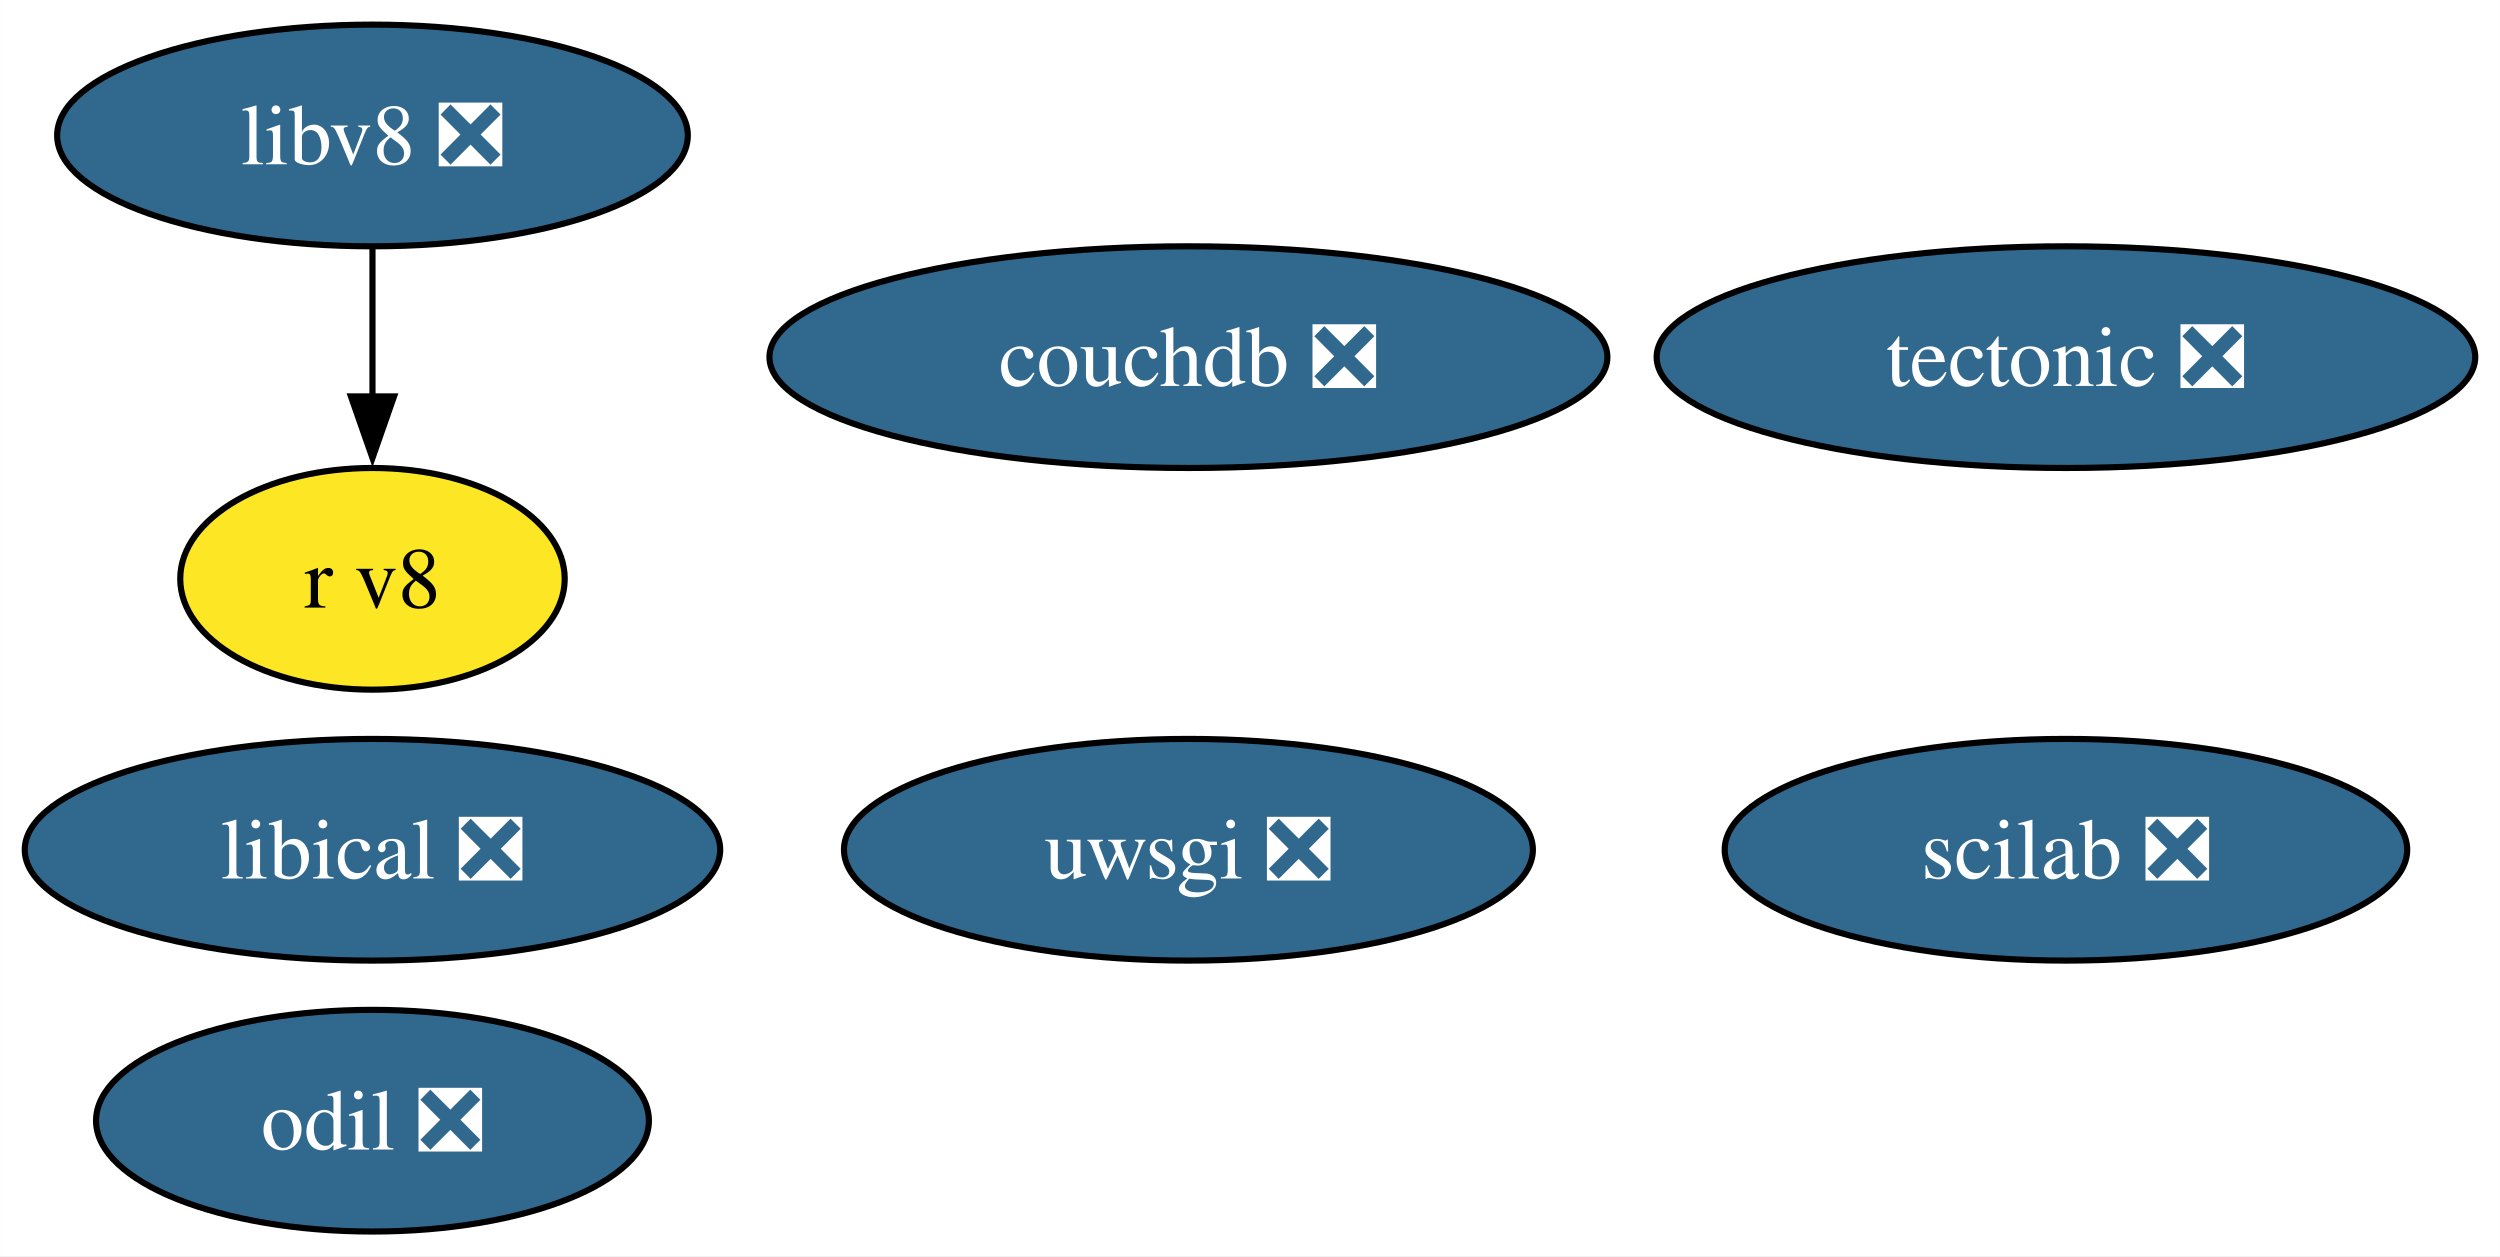
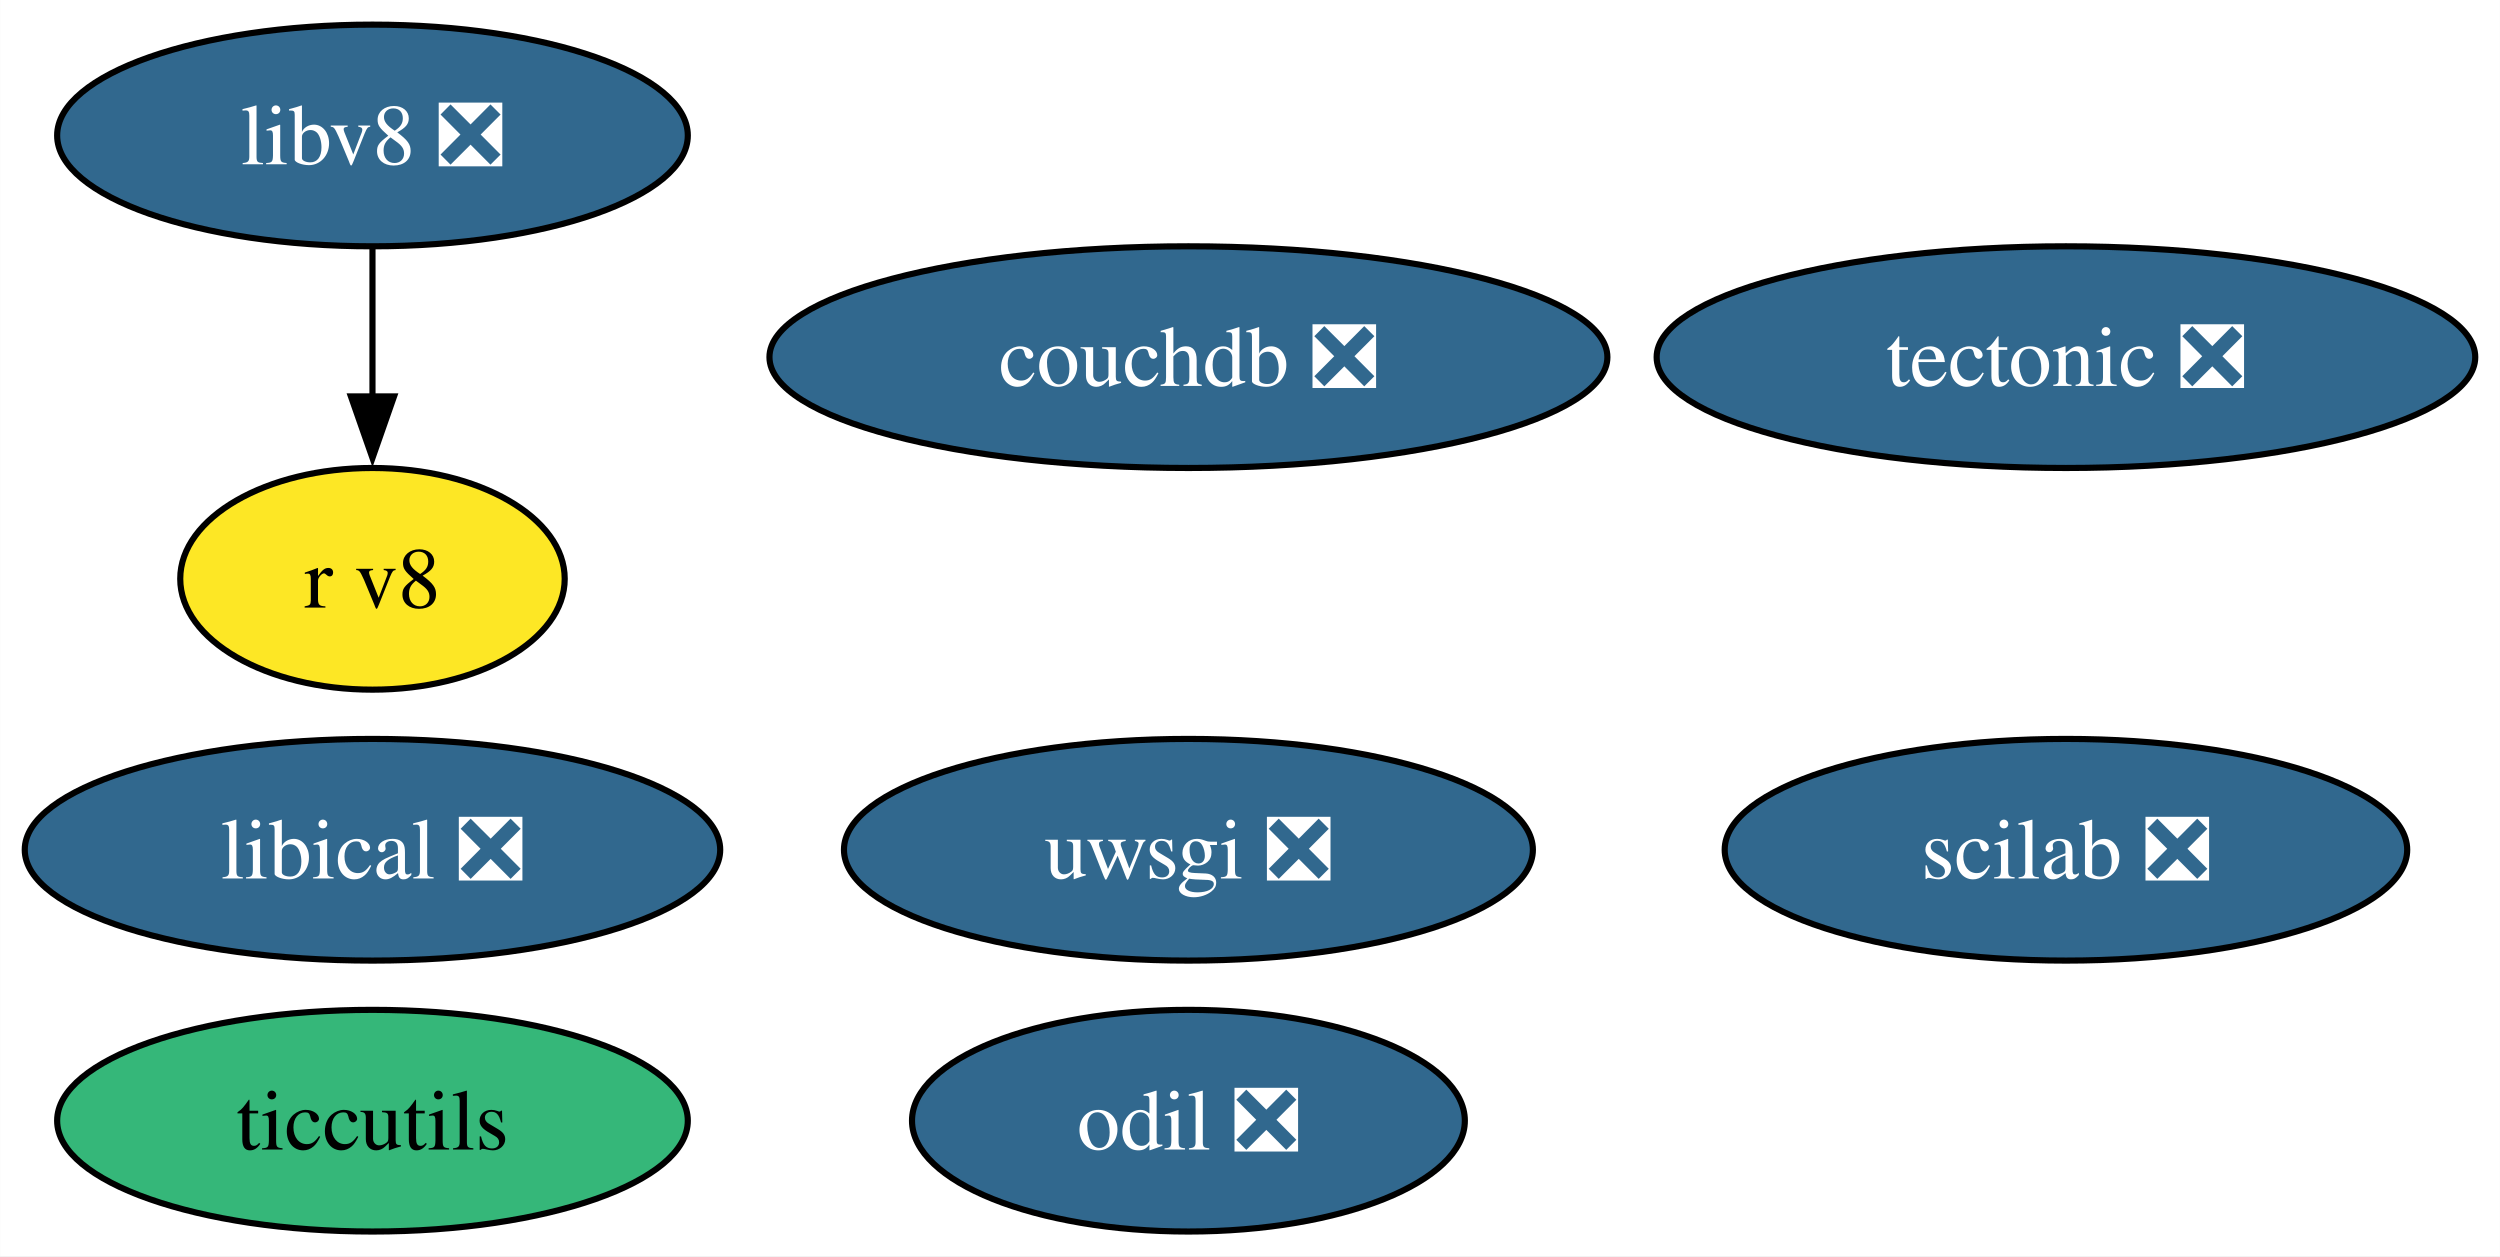
<svg xmlns="http://www.w3.org/2000/svg" xmlns:xlink="http://www.w3.org/1999/xlink" width="406pt" height="204pt" viewBox="0.00 0.00 405.96 204.00">
  <g id="graph0" class="graph" transform="scale(1 1) rotate(0) translate(4 200)">
    <polygon fill="white" stroke="none" points="-4,4 -4,-200 401.96,-200 401.96,4 -4,4" />
    <g id="node1" class="node">
      <g id="a_node1">
        <a xlink:href="https://github.com/conda-forge/tectonic-feedstock/pull/72" xlink:title="tectonic ❎">
          <ellipse fill="#31688e" stroke="black" cx="331.49" cy="-142" rx="66.47" ry="18" />
          <text text-anchor="middle" x="331.49" y="-137.32" font-family="Times,serif" font-size="14.00" fill="white">tectonic ❎</text>
        </a>
      </g>
    </g>
    <g id="node2" class="node">
      <g id="a_node2">
        <a xlink:href="https://github.com/conda-forge/uwsgi-feedstock/pull/83" xlink:title="uwsgi ❎">
          <ellipse fill="#31688e" stroke="black" cx="188.98" cy="-62" rx="55.94" ry="18" />
          <text text-anchor="middle" x="188.98" y="-57.33" font-family="Times,serif" font-size="14.00" fill="white">uwsgi ❎</text>
        </a>
      </g>
    </g>
    <g id="node3" class="node">
      <g id="a_node3">
+         <a xlink:href="https://github.com/conda-forge/ticcutils-feedstock" xlink:title="ticcutils">
+           <ellipse fill="#35b779" stroke="black" cx="56.47" cy="-18" rx="51.21" ry="18" />
+           <text text-anchor="middle" x="56.47" y="-13.32" font-family="Times,serif" font-size="14.00">ticcutils</text>
+         </a>
+       </g>
+     </g>
+     <g id="node4" class="node">
+       <g id="a_node4">
        <a xlink:href="https://github.com/conda-forge/scilab-feedstock/pull/52" xlink:title="scilab ❎">
          <ellipse fill="#31688e" stroke="black" cx="331.49" cy="-62" rx="55.42" ry="18" />
          <text text-anchor="middle" x="331.49" y="-57.33" font-family="Times,serif" font-size="14.00" fill="white">scilab ❎</text>
        </a>
      </g>
    </g>
-     <g id="node4" class="node">
-       <g id="a_node4">
+     <g id="node5" class="node">
+       <g id="a_node5">
        <a xlink:href="https://github.com/conda-forge/libical-feedstock/pull/27" xlink:title="libical ❎">
          <ellipse fill="#31688e" stroke="black" cx="56.47" cy="-62" rx="56.47" ry="18" />
          <text text-anchor="middle" x="56.47" y="-57.33" font-family="Times,serif" font-size="14.00" fill="white">libical ❎</text>
        </a>
      </g>
    </g>
-     <g id="node5" class="node">
-       <g id="a_node5">
+     <g id="node6" class="node">
+       <g id="a_node6">
        <a xlink:href="https://github.com/conda-forge/libv8-feedstock/pull/85" xlink:title="libv8 ❎">
          <ellipse fill="#31688e" stroke="black" cx="56.47" cy="-178" rx="51.21" ry="18" />
          <text text-anchor="middle" x="56.47" y="-173.32" font-family="Times,serif" font-size="14.00" fill="white">libv8 ❎</text>
        </a>
      </g>
    </g>
-     <g id="node6" class="node">
-       <g id="a_node6">
+     <g id="node7" class="node">
+       <g id="a_node7">
        <a xlink:href="https://github.com/conda-forge/r-v8-feedstock" xlink:title="r v8">
          <ellipse fill="#fde725" stroke="black" cx="56.47" cy="-106" rx="31.22" ry="18" />
          <text text-anchor="middle" x="56.47" y="-101.33" font-family="Times,serif" font-size="14.00">r v8</text>
        </a>
      </g>
    </g>
    <g id="edge1" class="edge">
      <path fill="none" stroke="black" d="M56.47,-159.7C56.47,-152.41 56.47,-143.73 56.47,-135.54" />
      <polygon fill="black" stroke="black" points="59.97,-135.62 56.47,-125.62 52.97,-135.62 59.97,-135.62" />
    </g>
-     <g id="node7" class="node">
-       <g id="a_node7">
+     <g id="node8" class="node">
+       <g id="a_node8">
        <a xlink:href="https://github.com/conda-forge/odil-feedstock/pull/32" xlink:title="odil ❎">
-           <ellipse fill="#31688e" stroke="black" cx="56.47" cy="-18" rx="44.89" ry="18" />
-           <text text-anchor="middle" x="56.47" y="-13.32" font-family="Times,serif" font-size="14.00" fill="white">odil ❎</text>
+           <ellipse fill="#31688e" stroke="black" cx="188.98" cy="-18" rx="44.89" ry="18" />
+           <text text-anchor="middle" x="188.98" y="-13.32" font-family="Times,serif" font-size="14.00" fill="white">odil ❎</text>
        </a>
      </g>
    </g>
-     <g id="node8" class="node">
-       <g id="a_node8">
+     <g id="node9" class="node">
+       <g id="a_node9">
        <a xlink:href="https://github.com/conda-forge/couchdb-feedstock/pull/13" xlink:title="couchdb ❎">
          <ellipse fill="#31688e" stroke="black" cx="188.98" cy="-142" rx="68.04" ry="18" />
          <text text-anchor="middle" x="188.98" y="-137.32" font-family="Times,serif" font-size="14.00" fill="white">couchdb ❎</text>
        </a>
      </g>
    </g>
  </g>
</svg>
